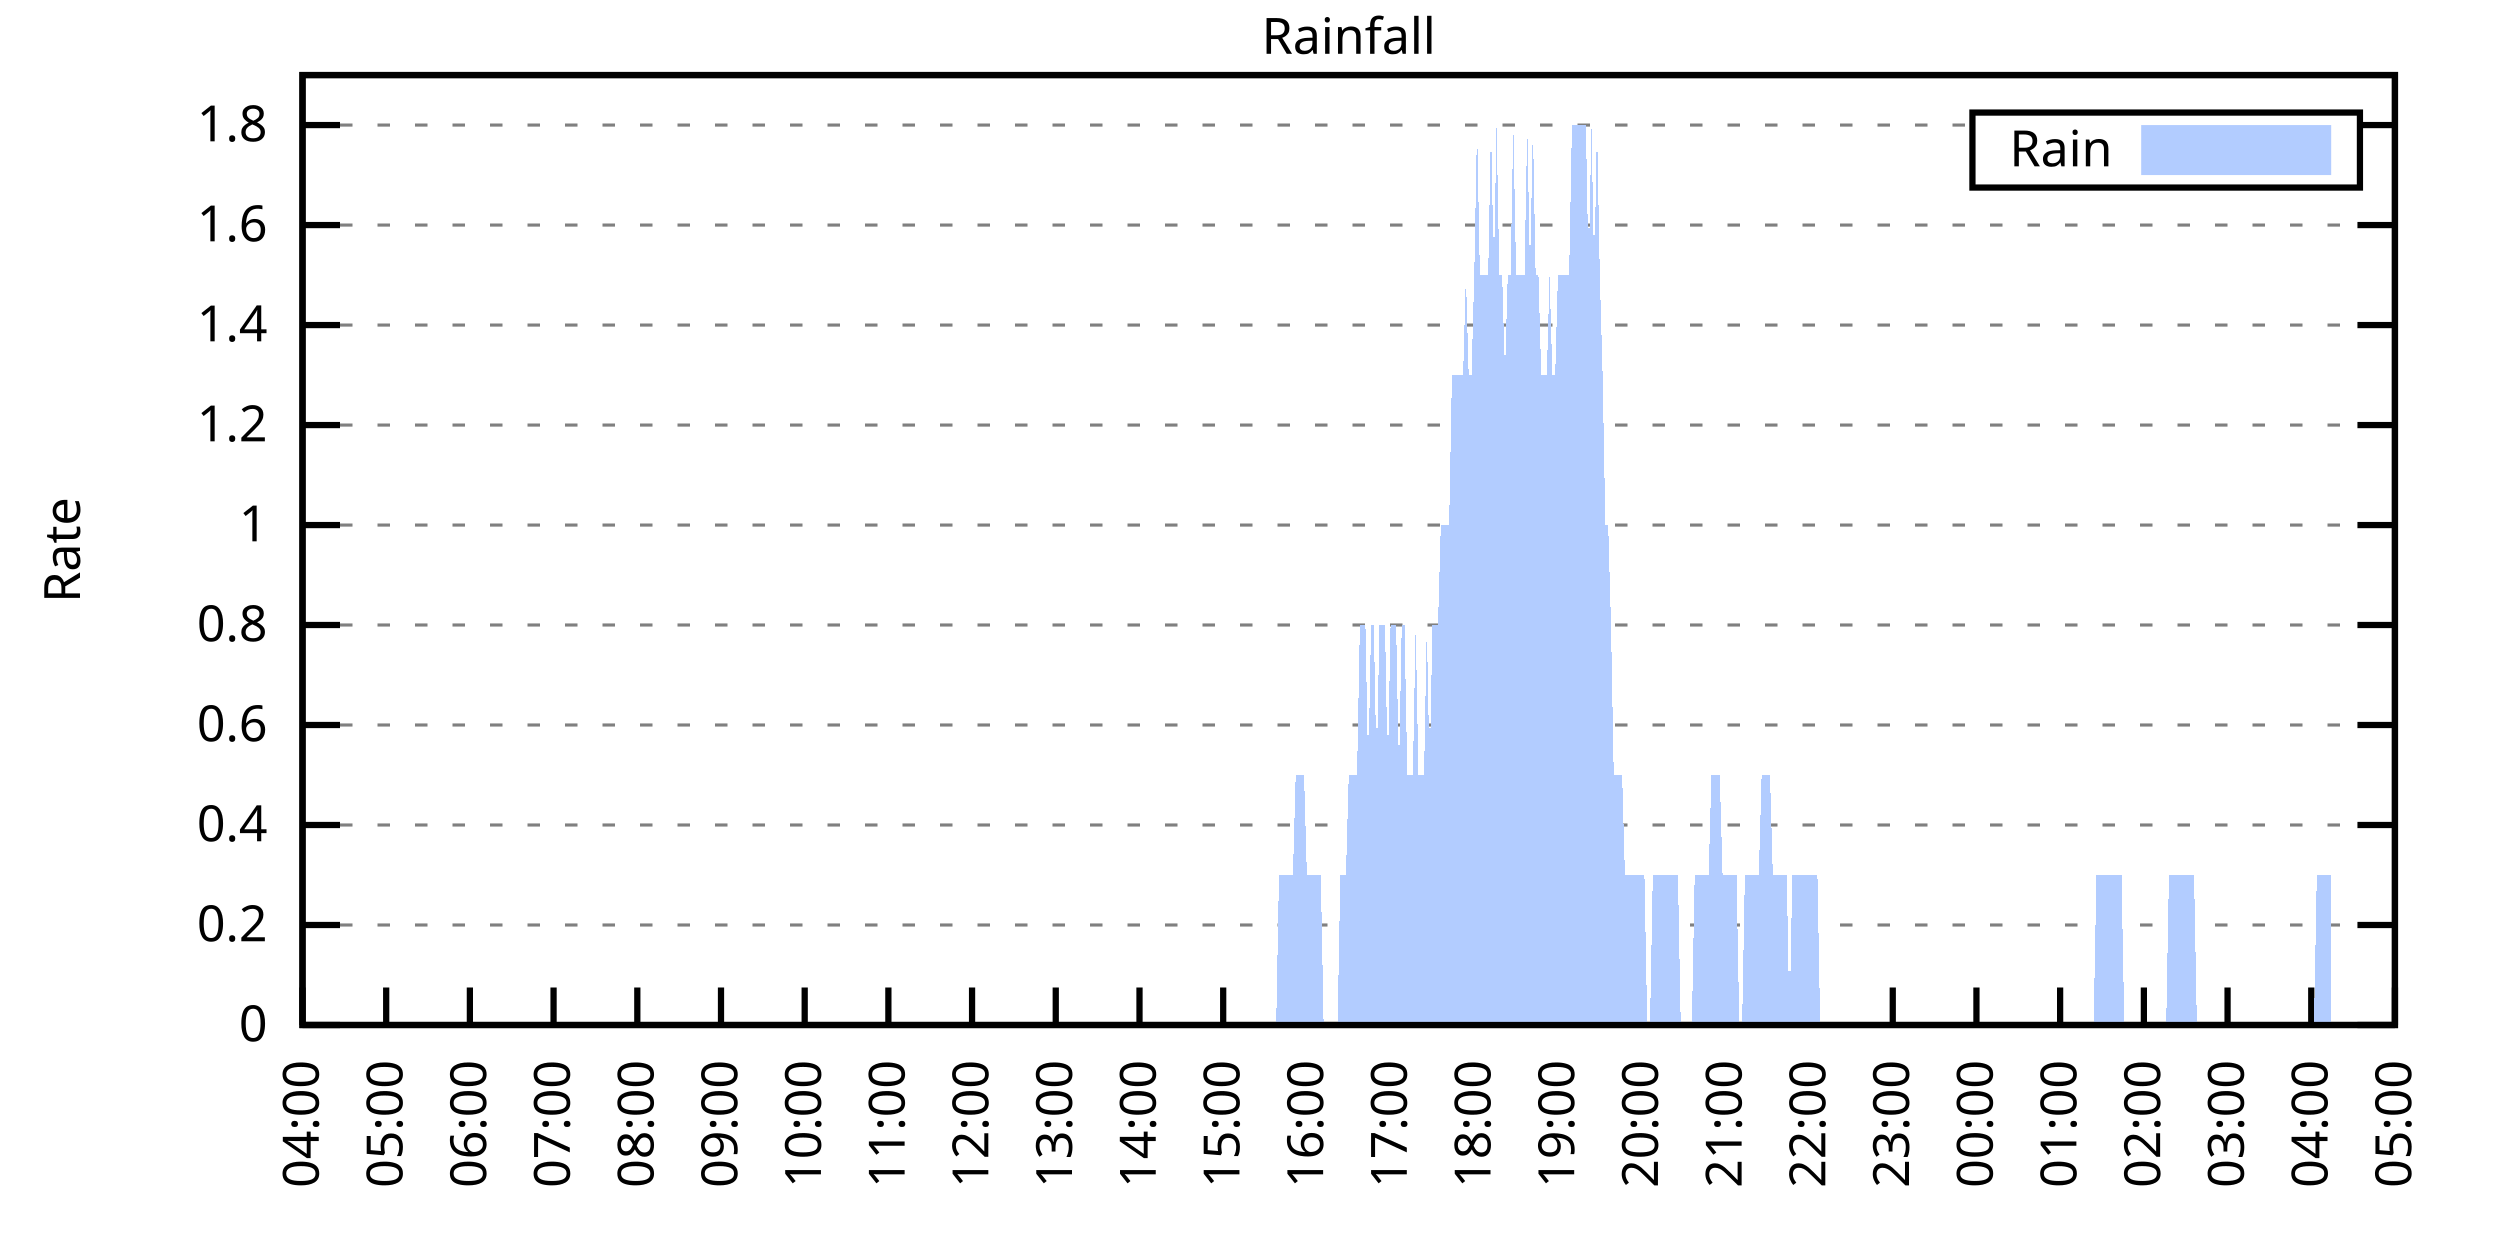
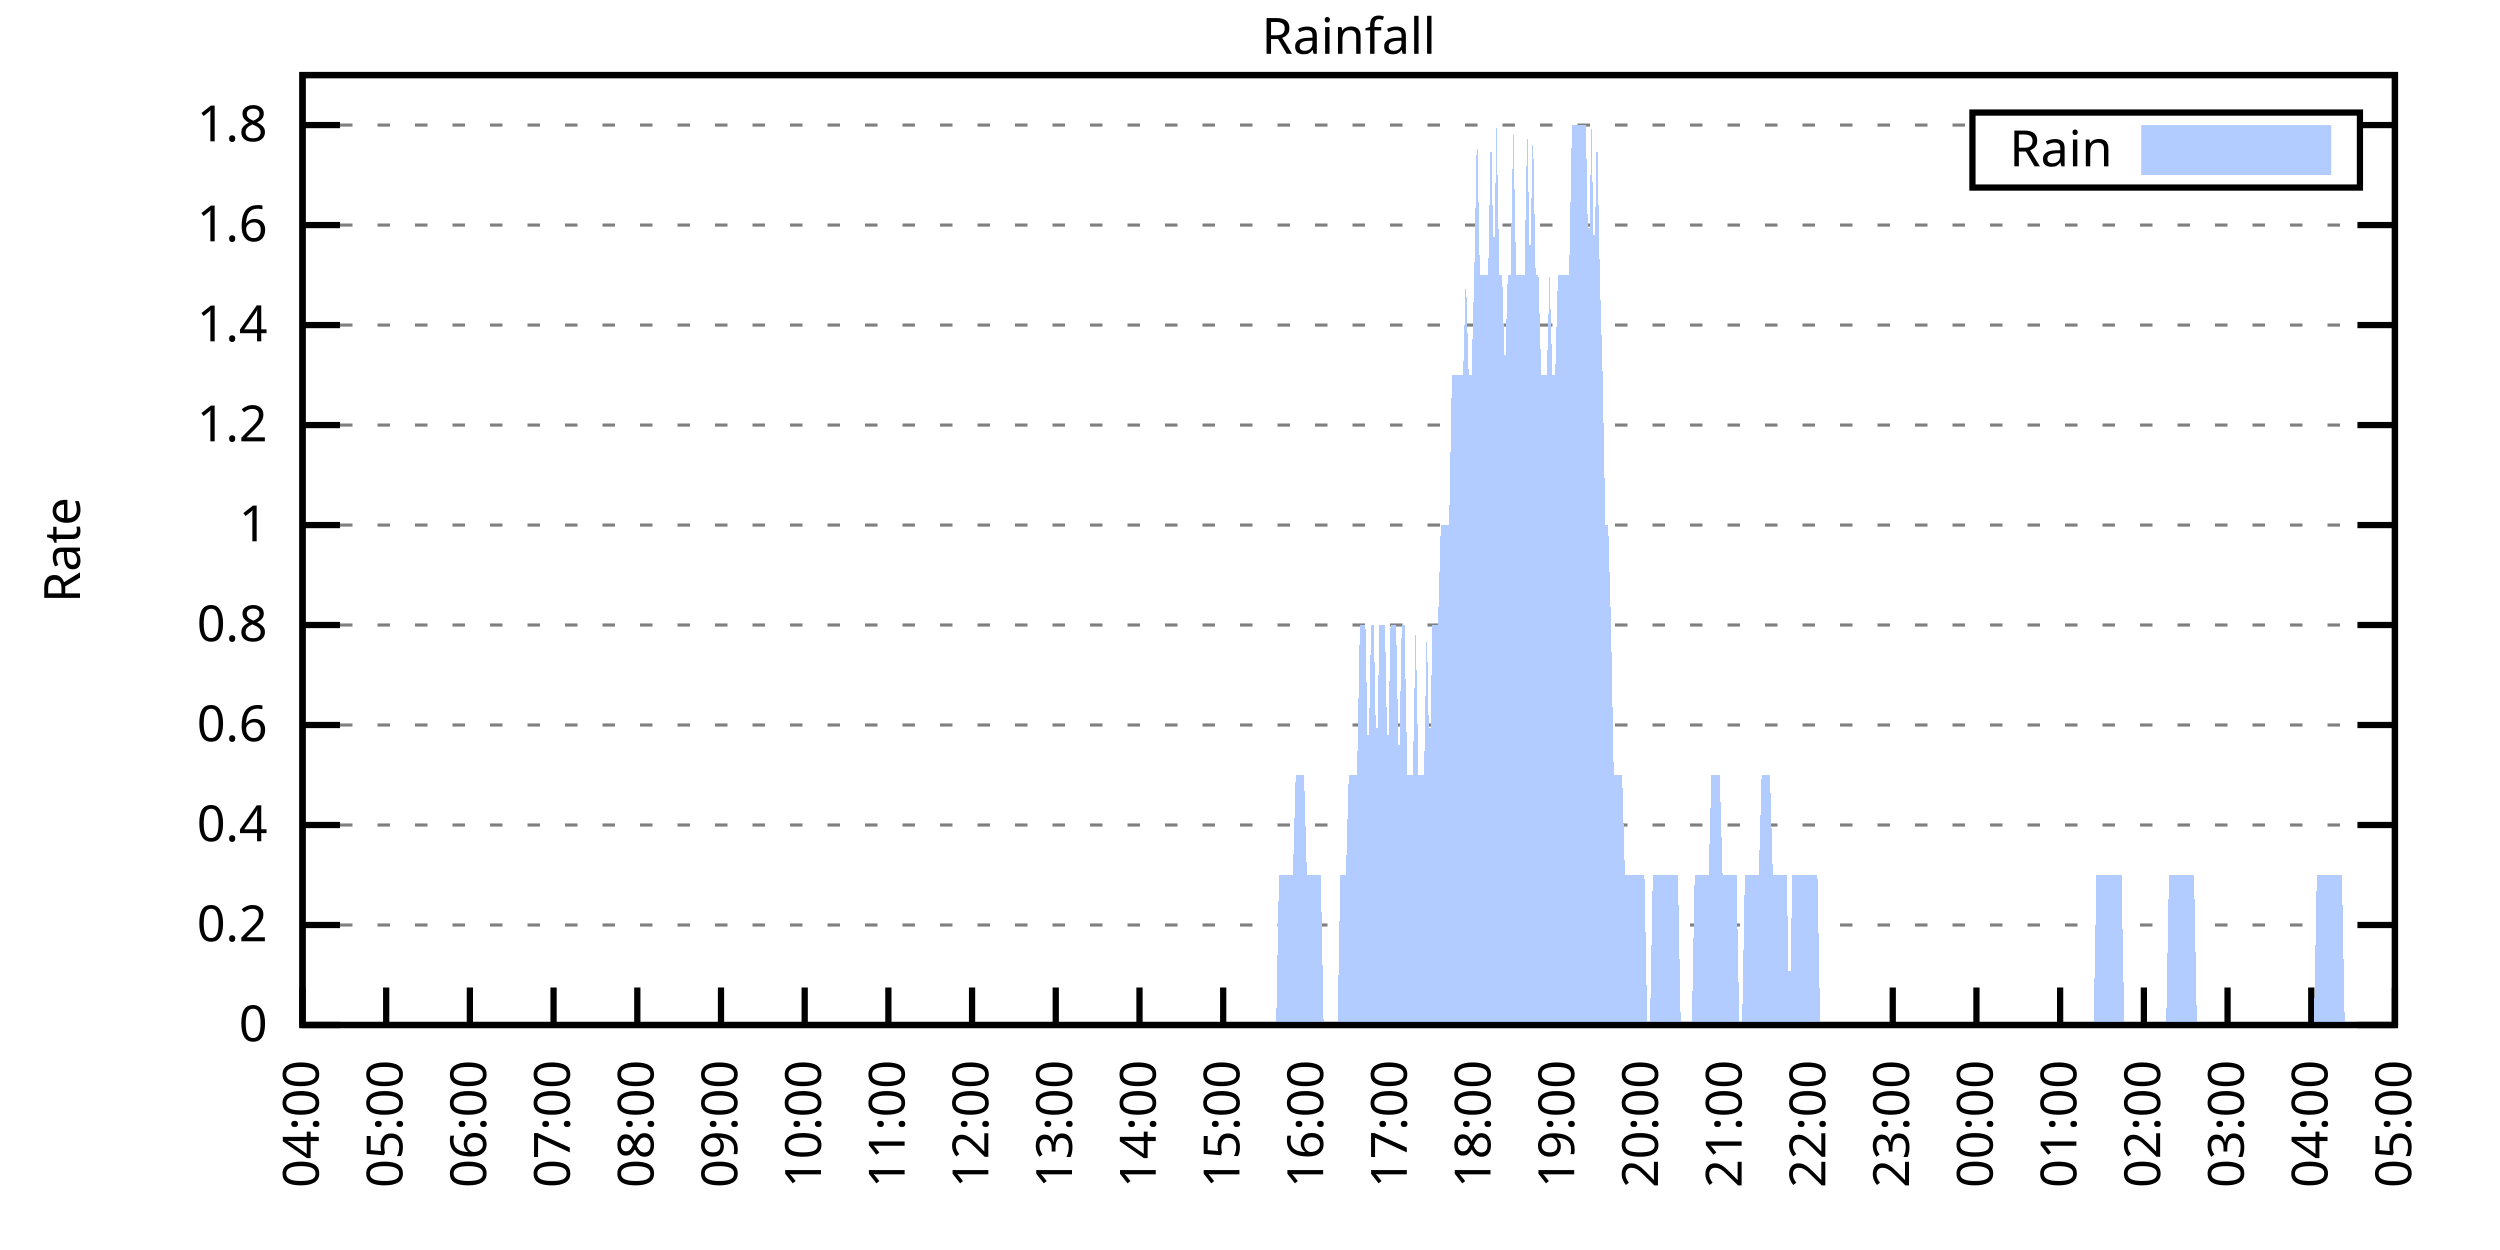
<svg xmlns="http://www.w3.org/2000/svg" xmlns:xlink="http://www.w3.org/1999/xlink" width="400" height="200" viewBox="0 0 400 200">
  <g id="gnuplot_canvas">
    <rect x="0" y="0" width="400" height="200" fill="none" />
    <defs>
      <circle id="gpDot" r="0.5" stroke-width="0.5" stroke="currentColor" />
      <path id="gpPt0" stroke-width="0.333" stroke="currentColor" d="M-1,0 h2 M0,-1 v2" />
      <path id="gpPt1" stroke-width="0.333" stroke="currentColor" d="M-1,-1 L1,1 M1,-1 L-1,1" />
      <path id="gpPt2" stroke-width="0.333" stroke="currentColor" d="M-1,0 L1,0 M0,-1 L0,1 M-1,-1 L1,1 M-1,1 L1,-1" />
      <rect id="gpPt3" stroke-width="0.333" stroke="currentColor" x="-1" y="-1" width="2" height="2" />
      <rect id="gpPt4" stroke-width="0.333" stroke="currentColor" fill="currentColor" x="-1" y="-1" width="2" height="2" />
      <circle id="gpPt5" stroke-width="0.333" stroke="currentColor" cx="0" cy="0" r="1" />
      <use xlink:href="#gpPt5" id="gpPt6" fill="currentColor" stroke="none" />
      <path id="gpPt7" stroke-width="0.333" stroke="currentColor" d="M0,-1.33 L-1.33,0.67 L1.33,0.67 z" />
      <use xlink:href="#gpPt7" id="gpPt8" fill="currentColor" stroke="none" />
      <use xlink:href="#gpPt7" id="gpPt9" stroke="currentColor" transform="rotate(180)" />
      <use xlink:href="#gpPt9" id="gpPt10" fill="currentColor" stroke="none" />
      <use xlink:href="#gpPt3" id="gpPt11" stroke="currentColor" transform="rotate(45)" />
      <use xlink:href="#gpPt11" id="gpPt12" fill="currentColor" stroke="none" />
      <path id="gpPt13" stroke-width="0.333" stroke="currentColor" d="M0,1.330 L1.265,0.411 L0.782,-1.067 L-0.782,-1.076 L-1.265,0.411 z" />
      <use xlink:href="#gpPt13" id="gpPt14" fill="currentColor" stroke="none" />
      <filter id="textbox" filterUnits="objectBoundingBox" x="0" y="0" height="1" width="1">
        <feFlood flood-color="white" flood-opacity="1" result="bgnd" />
        <feComposite in="SourceGraphic" in2="bgnd" operator="atop" />
      </filter>
      <filter id="greybox" filterUnits="objectBoundingBox" x="0" y="0" height="1" width="1">
        <feFlood flood-color="lightgrey" flood-opacity="1" result="grey" />
        <feComposite in="SourceGraphic" in2="grey" operator="atop" />
      </filter>
    </defs>
    <g fill="none" color="white" stroke="currentColor" stroke-width="1.00" stroke-linecap="butt" stroke-linejoin="miter">
</g>
    <g fill="none" color="black" stroke="currentColor" stroke-width="1.00" stroke-linecap="butt" stroke-linejoin="miter">
      <g stroke="none" shape-rendering="crispEdges">
        <polygon fill="rgb(255, 255, 255)" points="48.40,164.00 383.18,164.00 383.18,12.02 48.40,12.02 " />
      </g>
    </g>
    <g fill="none" color="black" stroke="currentColor" stroke-width="1.00" stroke-linecap="butt" stroke-linejoin="miter">
</g>
    <g fill="none" color="black" stroke="black" stroke-width="0.50" stroke-linecap="butt" stroke-linejoin="miter">
</g>
    <g fill="none" color="gray" stroke="currentColor" stroke-width="0.50" stroke-linecap="butt" stroke-linejoin="miter">
      <path stroke="gray" stroke-dasharray="2,4" class="gridline" d="M48.40,164.00 L383.19,164.00  " />
    </g>
    <g fill="none" color="gray" stroke="gray" stroke-width="1.00" stroke-linecap="butt" stroke-linejoin="miter">
</g>
    <g fill="none" color="black" stroke="currentColor" stroke-width="1.00" stroke-linecap="butt" stroke-linejoin="miter">
      <path stroke="black" d="M48.40,164.00 L54.40,164.00 M383.19,164.00 L377.19,164.00  " />
      <g transform="translate(42.80,166.60)" stroke="none" fill="black" font-family="Sans" font-size="8.00" text-anchor="end">
        <text>
          <tspan font-family="Sans"> 0</tspan>
        </text>
      </g>
    </g>
    <g fill="none" color="black" stroke="currentColor" stroke-width="1.00" stroke-linecap="butt" stroke-linejoin="miter">
</g>
    <g fill="none" color="black" stroke="black" stroke-width="0.50" stroke-linecap="butt" stroke-linejoin="miter">
</g>
    <g fill="none" color="gray" stroke="currentColor" stroke-width="0.50" stroke-linecap="butt" stroke-linejoin="miter">
      <path stroke="gray" stroke-dasharray="2,4" class="gridline" d="M48.40,148.00 L383.19,148.00  " />
    </g>
    <g fill="none" color="gray" stroke="gray" stroke-width="1.00" stroke-linecap="butt" stroke-linejoin="miter">
</g>
    <g fill="none" color="black" stroke="currentColor" stroke-width="1.00" stroke-linecap="butt" stroke-linejoin="miter">
      <path stroke="black" d="M48.40,148.00 L54.40,148.00 M383.19,148.00 L377.19,148.00  " />
      <g transform="translate(42.80,150.60)" stroke="none" fill="black" font-family="Sans" font-size="8.00" text-anchor="end">
        <text>
          <tspan font-family="Sans"> 0.2</tspan>
        </text>
      </g>
    </g>
    <g fill="none" color="black" stroke="currentColor" stroke-width="1.00" stroke-linecap="butt" stroke-linejoin="miter">
</g>
    <g fill="none" color="black" stroke="black" stroke-width="0.50" stroke-linecap="butt" stroke-linejoin="miter">
</g>
    <g fill="none" color="gray" stroke="currentColor" stroke-width="0.50" stroke-linecap="butt" stroke-linejoin="miter">
      <path stroke="gray" stroke-dasharray="2,4" class="gridline" d="M48.40,132.00 L383.19,132.00  " />
    </g>
    <g fill="none" color="gray" stroke="gray" stroke-width="1.00" stroke-linecap="butt" stroke-linejoin="miter">
</g>
    <g fill="none" color="black" stroke="currentColor" stroke-width="1.00" stroke-linecap="butt" stroke-linejoin="miter">
      <path stroke="black" d="M48.40,132.00 L54.40,132.00 M383.19,132.00 L377.19,132.00  " />
      <g transform="translate(42.80,134.60)" stroke="none" fill="black" font-family="Sans" font-size="8.00" text-anchor="end">
        <text>
          <tspan font-family="Sans"> 0.4</tspan>
        </text>
      </g>
    </g>
    <g fill="none" color="black" stroke="currentColor" stroke-width="1.00" stroke-linecap="butt" stroke-linejoin="miter">
</g>
    <g fill="none" color="black" stroke="black" stroke-width="0.50" stroke-linecap="butt" stroke-linejoin="miter">
</g>
    <g fill="none" color="gray" stroke="currentColor" stroke-width="0.50" stroke-linecap="butt" stroke-linejoin="miter">
      <path stroke="gray" stroke-dasharray="2,4" class="gridline" d="M48.40,116.00 L383.19,116.00  " />
    </g>
    <g fill="none" color="gray" stroke="gray" stroke-width="1.00" stroke-linecap="butt" stroke-linejoin="miter">
</g>
    <g fill="none" color="black" stroke="currentColor" stroke-width="1.00" stroke-linecap="butt" stroke-linejoin="miter">
      <path stroke="black" d="M48.40,116.00 L54.40,116.00 M383.19,116.00 L377.19,116.00  " />
      <g transform="translate(42.80,118.60)" stroke="none" fill="black" font-family="Sans" font-size="8.00" text-anchor="end">
        <text>
          <tspan font-family="Sans"> 0.6</tspan>
        </text>
      </g>
    </g>
    <g fill="none" color="black" stroke="currentColor" stroke-width="1.00" stroke-linecap="butt" stroke-linejoin="miter">
</g>
    <g fill="none" color="black" stroke="black" stroke-width="0.50" stroke-linecap="butt" stroke-linejoin="miter">
</g>
    <g fill="none" color="gray" stroke="currentColor" stroke-width="0.50" stroke-linecap="butt" stroke-linejoin="miter">
      <path stroke="gray" stroke-dasharray="2,4" class="gridline" d="M48.40,100.00 L383.19,100.00  " />
    </g>
    <g fill="none" color="gray" stroke="gray" stroke-width="1.00" stroke-linecap="butt" stroke-linejoin="miter">
</g>
    <g fill="none" color="black" stroke="currentColor" stroke-width="1.00" stroke-linecap="butt" stroke-linejoin="miter">
      <path stroke="black" d="M48.40,100.00 L54.40,100.00 M383.19,100.00 L377.19,100.00  " />
      <g transform="translate(42.80,102.60)" stroke="none" fill="black" font-family="Sans" font-size="8.00" text-anchor="end">
        <text>
          <tspan font-family="Sans"> 0.8</tspan>
        </text>
      </g>
    </g>
    <g fill="none" color="black" stroke="currentColor" stroke-width="1.00" stroke-linecap="butt" stroke-linejoin="miter">
</g>
    <g fill="none" color="black" stroke="black" stroke-width="0.50" stroke-linecap="butt" stroke-linejoin="miter">
</g>
    <g fill="none" color="gray" stroke="currentColor" stroke-width="0.50" stroke-linecap="butt" stroke-linejoin="miter">
      <path stroke="gray" stroke-dasharray="2,4" class="gridline" d="M48.40,84.01 L383.19,84.01  " />
    </g>
    <g fill="none" color="gray" stroke="gray" stroke-width="1.00" stroke-linecap="butt" stroke-linejoin="miter">
</g>
    <g fill="none" color="black" stroke="currentColor" stroke-width="1.00" stroke-linecap="butt" stroke-linejoin="miter">
      <path stroke="black" d="M48.40,84.01 L54.40,84.01 M383.19,84.01 L377.19,84.01  " />
      <g transform="translate(42.80,86.61)" stroke="none" fill="black" font-family="Sans" font-size="8.00" text-anchor="end">
        <text>
          <tspan font-family="Sans"> 1</tspan>
        </text>
      </g>
    </g>
    <g fill="none" color="black" stroke="currentColor" stroke-width="1.00" stroke-linecap="butt" stroke-linejoin="miter">
</g>
    <g fill="none" color="black" stroke="black" stroke-width="0.50" stroke-linecap="butt" stroke-linejoin="miter">
</g>
    <g fill="none" color="gray" stroke="currentColor" stroke-width="0.50" stroke-linecap="butt" stroke-linejoin="miter">
      <path stroke="gray" stroke-dasharray="2,4" class="gridline" d="M48.40,68.01 L383.19,68.01  " />
    </g>
    <g fill="none" color="gray" stroke="gray" stroke-width="1.00" stroke-linecap="butt" stroke-linejoin="miter">
</g>
    <g fill="none" color="black" stroke="currentColor" stroke-width="1.00" stroke-linecap="butt" stroke-linejoin="miter">
      <path stroke="black" d="M48.40,68.01 L54.40,68.01 M383.19,68.01 L377.19,68.01  " />
      <g transform="translate(42.80,70.61)" stroke="none" fill="black" font-family="Sans" font-size="8.00" text-anchor="end">
        <text>
          <tspan font-family="Sans"> 1.2</tspan>
        </text>
      </g>
    </g>
    <g fill="none" color="black" stroke="currentColor" stroke-width="1.00" stroke-linecap="butt" stroke-linejoin="miter">
</g>
    <g fill="none" color="black" stroke="black" stroke-width="0.50" stroke-linecap="butt" stroke-linejoin="miter">
</g>
    <g fill="none" color="gray" stroke="currentColor" stroke-width="0.50" stroke-linecap="butt" stroke-linejoin="miter">
      <path stroke="gray" stroke-dasharray="2,4" class="gridline" d="M48.40,52.01 L383.19,52.01  " />
    </g>
    <g fill="none" color="gray" stroke="gray" stroke-width="1.00" stroke-linecap="butt" stroke-linejoin="miter">
</g>
    <g fill="none" color="black" stroke="currentColor" stroke-width="1.00" stroke-linecap="butt" stroke-linejoin="miter">
      <path stroke="black" d="M48.40,52.01 L54.40,52.01 M383.19,52.01 L377.19,52.01  " />
      <g transform="translate(42.80,54.61)" stroke="none" fill="black" font-family="Sans" font-size="8.00" text-anchor="end">
        <text>
          <tspan font-family="Sans"> 1.4</tspan>
        </text>
      </g>
    </g>
    <g fill="none" color="black" stroke="currentColor" stroke-width="1.00" stroke-linecap="butt" stroke-linejoin="miter">
</g>
    <g fill="none" color="black" stroke="black" stroke-width="0.50" stroke-linecap="butt" stroke-linejoin="miter">
</g>
    <g fill="none" color="gray" stroke="currentColor" stroke-width="0.50" stroke-linecap="butt" stroke-linejoin="miter">
      <path stroke="gray" stroke-dasharray="2,4" class="gridline" d="M48.40,36.01 L383.19,36.01  " />
    </g>
    <g fill="none" color="gray" stroke="gray" stroke-width="1.00" stroke-linecap="butt" stroke-linejoin="miter">
</g>
    <g fill="none" color="black" stroke="currentColor" stroke-width="1.00" stroke-linecap="butt" stroke-linejoin="miter">
      <path stroke="black" d="M48.40,36.01 L54.40,36.01 M383.19,36.01 L377.19,36.01  " />
      <g transform="translate(42.80,38.61)" stroke="none" fill="black" font-family="Sans" font-size="8.00" text-anchor="end">
        <text>
          <tspan font-family="Sans"> 1.6</tspan>
        </text>
      </g>
    </g>
    <g fill="none" color="black" stroke="currentColor" stroke-width="1.00" stroke-linecap="butt" stroke-linejoin="miter">
</g>
    <g fill="none" color="black" stroke="black" stroke-width="0.50" stroke-linecap="butt" stroke-linejoin="miter">
</g>
    <g fill="none" color="gray" stroke="currentColor" stroke-width="0.50" stroke-linecap="butt" stroke-linejoin="miter">
      <path stroke="gray" stroke-dasharray="2,4" class="gridline" d="M48.40,20.01 L315.59,20.01 M377.59,20.01 L383.19,20.01  " />
    </g>
    <g fill="none" color="gray" stroke="gray" stroke-width="1.00" stroke-linecap="butt" stroke-linejoin="miter">
</g>
    <g fill="none" color="black" stroke="currentColor" stroke-width="1.00" stroke-linecap="butt" stroke-linejoin="miter">
      <path stroke="black" d="M48.40,20.01 L54.40,20.01 M383.19,20.01 L377.19,20.01  " />
      <g transform="translate(42.80,22.61)" stroke="none" fill="black" font-family="Sans" font-size="8.00" text-anchor="end">
        <text>
          <tspan font-family="Sans"> 1.8</tspan>
        </text>
      </g>
    </g>
    <g fill="none" color="black" stroke="currentColor" stroke-width="1.00" stroke-linecap="butt" stroke-linejoin="miter">
      <path stroke="black" d="M48.40,164.00 L48.40,158.00  " />
      <g transform="translate(51.00,169.60) rotate(270.00)" stroke="none" fill="black" font-family="Sans" font-size="8.00" text-anchor="end">
        <text>
          <tspan font-family="Sans">04:00</tspan>
        </text>
      </g>
    </g>
    <g fill="none" color="black" stroke="currentColor" stroke-width="1.00" stroke-linecap="butt" stroke-linejoin="miter">
      <path stroke="black" d="M61.79,164.00 L61.79,158.00  " />
      <g transform="translate(64.39,169.60) rotate(270.00)" stroke="none" fill="black" font-family="Sans" font-size="8.00" text-anchor="end">
        <text>
          <tspan font-family="Sans">05:00</tspan>
        </text>
      </g>
    </g>
    <g fill="none" color="black" stroke="currentColor" stroke-width="1.00" stroke-linecap="butt" stroke-linejoin="miter">
      <path stroke="black" d="M75.18,164.00 L75.18,158.00  " />
      <g transform="translate(77.78,169.60) rotate(270.00)" stroke="none" fill="black" font-family="Sans" font-size="8.00" text-anchor="end">
        <text>
          <tspan font-family="Sans">06:00</tspan>
        </text>
      </g>
    </g>
    <g fill="none" color="black" stroke="currentColor" stroke-width="1.00" stroke-linecap="butt" stroke-linejoin="miter">
      <path stroke="black" d="M88.57,164.00 L88.57,158.00  " />
      <g transform="translate(91.17,169.60) rotate(270.00)" stroke="none" fill="black" font-family="Sans" font-size="8.00" text-anchor="end">
        <text>
          <tspan font-family="Sans">07:00</tspan>
        </text>
      </g>
    </g>
    <g fill="none" color="black" stroke="currentColor" stroke-width="1.00" stroke-linecap="butt" stroke-linejoin="miter">
      <path stroke="black" d="M101.97,164.00 L101.97,158.00  " />
      <g transform="translate(104.57,169.60) rotate(270.00)" stroke="none" fill="black" font-family="Sans" font-size="8.00" text-anchor="end">
        <text>
          <tspan font-family="Sans">08:00</tspan>
        </text>
      </g>
    </g>
    <g fill="none" color="black" stroke="currentColor" stroke-width="1.00" stroke-linecap="butt" stroke-linejoin="miter">
      <path stroke="black" d="M115.36,164.00 L115.36,158.00  " />
      <g transform="translate(117.96,169.60) rotate(270.00)" stroke="none" fill="black" font-family="Sans" font-size="8.00" text-anchor="end">
        <text>
          <tspan font-family="Sans">09:00</tspan>
        </text>
      </g>
    </g>
    <g fill="none" color="black" stroke="currentColor" stroke-width="1.00" stroke-linecap="butt" stroke-linejoin="miter">
      <path stroke="black" d="M128.75,164.00 L128.75,158.00  " />
      <g transform="translate(131.35,169.60) rotate(270.00)" stroke="none" fill="black" font-family="Sans" font-size="8.00" text-anchor="end">
        <text>
          <tspan font-family="Sans">10:00</tspan>
        </text>
      </g>
    </g>
    <g fill="none" color="black" stroke="currentColor" stroke-width="1.00" stroke-linecap="butt" stroke-linejoin="miter">
      <path stroke="black" d="M142.14,164.00 L142.14,158.00  " />
      <g transform="translate(144.74,169.60) rotate(270.00)" stroke="none" fill="black" font-family="Sans" font-size="8.00" text-anchor="end">
        <text>
          <tspan font-family="Sans">11:00</tspan>
        </text>
      </g>
    </g>
    <g fill="none" color="black" stroke="currentColor" stroke-width="1.00" stroke-linecap="butt" stroke-linejoin="miter">
      <path stroke="black" d="M155.53,164.00 L155.53,158.00  " />
      <g transform="translate(158.13,169.60) rotate(270.00)" stroke="none" fill="black" font-family="Sans" font-size="8.00" text-anchor="end">
        <text>
          <tspan font-family="Sans">12:00</tspan>
        </text>
      </g>
    </g>
    <g fill="none" color="black" stroke="currentColor" stroke-width="1.00" stroke-linecap="butt" stroke-linejoin="miter">
      <path stroke="black" d="M168.92,164.00 L168.92,158.00  " />
      <g transform="translate(171.52,169.60) rotate(270.00)" stroke="none" fill="black" font-family="Sans" font-size="8.00" text-anchor="end">
        <text>
          <tspan font-family="Sans">13:00</tspan>
        </text>
      </g>
    </g>
    <g fill="none" color="black" stroke="currentColor" stroke-width="1.00" stroke-linecap="butt" stroke-linejoin="miter">
      <path stroke="black" d="M182.32,164.00 L182.32,158.00  " />
      <g transform="translate(184.92,169.60) rotate(270.00)" stroke="none" fill="black" font-family="Sans" font-size="8.00" text-anchor="end">
        <text>
          <tspan font-family="Sans">14:00</tspan>
        </text>
      </g>
    </g>
    <g fill="none" color="black" stroke="currentColor" stroke-width="1.00" stroke-linecap="butt" stroke-linejoin="miter">
      <path stroke="black" d="M195.71,164.00 L195.71,158.00  " />
      <g transform="translate(198.31,169.60) rotate(270.00)" stroke="none" fill="black" font-family="Sans" font-size="8.00" text-anchor="end">
        <text>
          <tspan font-family="Sans">15:00</tspan>
        </text>
      </g>
    </g>
    <g fill="none" color="black" stroke="currentColor" stroke-width="1.00" stroke-linecap="butt" stroke-linejoin="miter">
      <path stroke="black" d="M209.10,164.00 L209.10,158.00  " />
      <g transform="translate(211.70,169.60) rotate(270.00)" stroke="none" fill="black" font-family="Sans" font-size="8.00" text-anchor="end">
        <text>
          <tspan font-family="Sans">16:00</tspan>
        </text>
      </g>
    </g>
    <g fill="none" color="black" stroke="currentColor" stroke-width="1.00" stroke-linecap="butt" stroke-linejoin="miter">
      <path stroke="black" d="M222.49,164.00 L222.49,158.00  " />
      <g transform="translate(225.09,169.60) rotate(270.00)" stroke="none" fill="black" font-family="Sans" font-size="8.00" text-anchor="end">
        <text>
          <tspan font-family="Sans">17:00</tspan>
        </text>
      </g>
    </g>
    <g fill="none" color="black" stroke="currentColor" stroke-width="1.00" stroke-linecap="butt" stroke-linejoin="miter">
      <path stroke="black" d="M235.88,164.00 L235.88,158.00  " />
      <g transform="translate(238.48,169.60) rotate(270.00)" stroke="none" fill="black" font-family="Sans" font-size="8.00" text-anchor="end">
        <text>
          <tspan font-family="Sans">18:00</tspan>
        </text>
      </g>
    </g>
    <g fill="none" color="black" stroke="currentColor" stroke-width="1.00" stroke-linecap="butt" stroke-linejoin="miter">
      <path stroke="black" d="M249.27,164.00 L249.27,158.00  " />
      <g transform="translate(251.87,169.60) rotate(270.00)" stroke="none" fill="black" font-family="Sans" font-size="8.00" text-anchor="end">
        <text>
          <tspan font-family="Sans">19:00</tspan>
        </text>
      </g>
    </g>
    <g fill="none" color="black" stroke="currentColor" stroke-width="1.00" stroke-linecap="butt" stroke-linejoin="miter">
      <path stroke="black" d="M262.67,164.00 L262.67,158.00  " />
      <g transform="translate(265.27,169.60) rotate(270.00)" stroke="none" fill="black" font-family="Sans" font-size="8.00" text-anchor="end">
        <text>
          <tspan font-family="Sans">20:00</tspan>
        </text>
      </g>
    </g>
    <g fill="none" color="black" stroke="currentColor" stroke-width="1.00" stroke-linecap="butt" stroke-linejoin="miter">
      <path stroke="black" d="M276.06,164.00 L276.06,158.00  " />
      <g transform="translate(278.66,169.60) rotate(270.00)" stroke="none" fill="black" font-family="Sans" font-size="8.00" text-anchor="end">
        <text>
          <tspan font-family="Sans">21:00</tspan>
        </text>
      </g>
    </g>
    <g fill="none" color="black" stroke="currentColor" stroke-width="1.00" stroke-linecap="butt" stroke-linejoin="miter">
      <path stroke="black" d="M289.45,164.00 L289.45,158.00  " />
      <g transform="translate(292.05,169.60) rotate(270.00)" stroke="none" fill="black" font-family="Sans" font-size="8.00" text-anchor="end">
        <text>
          <tspan font-family="Sans">22:00</tspan>
        </text>
      </g>
    </g>
    <g fill="none" color="black" stroke="currentColor" stroke-width="1.00" stroke-linecap="butt" stroke-linejoin="miter">
      <path stroke="black" d="M302.84,164.00 L302.84,158.00  " />
      <g transform="translate(305.44,169.60) rotate(270.00)" stroke="none" fill="black" font-family="Sans" font-size="8.00" text-anchor="end">
        <text>
          <tspan font-family="Sans">23:00</tspan>
        </text>
      </g>
    </g>
    <g fill="none" color="black" stroke="currentColor" stroke-width="1.00" stroke-linecap="butt" stroke-linejoin="miter">
      <path stroke="black" d="M316.23,164.00 L316.23,158.00  " />
      <g transform="translate(318.83,169.60) rotate(270.00)" stroke="none" fill="black" font-family="Sans" font-size="8.00" text-anchor="end">
        <text>
          <tspan font-family="Sans">00:00</tspan>
        </text>
      </g>
    </g>
    <g fill="none" color="black" stroke="currentColor" stroke-width="1.00" stroke-linecap="butt" stroke-linejoin="miter">
      <path stroke="black" d="M329.62,164.00 L329.62,158.00  " />
      <g transform="translate(332.22,169.60) rotate(270.00)" stroke="none" fill="black" font-family="Sans" font-size="8.00" text-anchor="end">
        <text>
          <tspan font-family="Sans">01:00</tspan>
        </text>
      </g>
    </g>
    <g fill="none" color="black" stroke="currentColor" stroke-width="1.00" stroke-linecap="butt" stroke-linejoin="miter">
      <path stroke="black" d="M343.02,164.00 L343.02,158.00  " />
      <g transform="translate(345.62,169.60) rotate(270.00)" stroke="none" fill="black" font-family="Sans" font-size="8.00" text-anchor="end">
        <text>
          <tspan font-family="Sans">02:00</tspan>
        </text>
      </g>
    </g>
    <g fill="none" color="black" stroke="currentColor" stroke-width="1.00" stroke-linecap="butt" stroke-linejoin="miter">
      <path stroke="black" d="M356.41,164.00 L356.41,158.00  " />
      <g transform="translate(359.01,169.60) rotate(270.00)" stroke="none" fill="black" font-family="Sans" font-size="8.00" text-anchor="end">
        <text>
          <tspan font-family="Sans">03:00</tspan>
        </text>
      </g>
    </g>
    <g fill="none" color="black" stroke="currentColor" stroke-width="1.00" stroke-linecap="butt" stroke-linejoin="miter">
      <path stroke="black" d="M369.80,164.00 L369.80,158.00  " />
      <g transform="translate(372.40,169.60) rotate(270.00)" stroke="none" fill="black" font-family="Sans" font-size="8.00" text-anchor="end">
        <text>
          <tspan font-family="Sans">04:00</tspan>
        </text>
      </g>
    </g>
    <g fill="none" color="black" stroke="currentColor" stroke-width="1.00" stroke-linecap="butt" stroke-linejoin="miter">
      <path stroke="black" d="M383.19,164.00 L383.19,158.00  " />
      <g transform="translate(385.79,169.60) rotate(270.00)" stroke="none" fill="black" font-family="Sans" font-size="8.00" text-anchor="end">
        <text>
          <tspan font-family="Sans">05:00</tspan>
        </text>
      </g>
    </g>
    <g fill="none" color="black" stroke="currentColor" stroke-width="1.00" stroke-linecap="butt" stroke-linejoin="miter">
</g>
    <g fill="none" color="black" stroke="currentColor" stroke-width="1.00" stroke-linecap="butt" stroke-linejoin="miter">
      <path stroke="black" d="M48.40,12.01 L48.40,164.00 L383.19,164.00 L383.19,12.01 L48.40,12.01 Z  " />
    </g>
    <g fill="none" color="black" stroke="currentColor" stroke-width="1.00" stroke-linecap="butt" stroke-linejoin="miter">
</g>
    <g fill="none" color="black" stroke="currentColor" stroke-width="1.00" stroke-linecap="butt" stroke-linejoin="miter">
      <path stroke="black" d="M315.59,30.01 L315.59,18.01 L377.59,18.01 L377.59,30.01 L315.59,30.01 Z  " />
    </g>
    <g id="Rainfall_plot_1">
      <g fill="none" color="white" stroke="black" stroke-width="2.00" stroke-linecap="butt" stroke-linejoin="miter">
</g>
      <g fill="none" color="black" stroke="currentColor" stroke-width="2.00" stroke-linecap="butt" stroke-linejoin="miter">
        <g transform="translate(337.99,26.61)" stroke="none" fill="black" font-family="Sans" font-size="8.00" text-anchor="end">
          <text>
            <tspan font-family="Sans">Rain</tspan>
          </text>
        </g>
      </g>
      <g fill="none" color="black" stroke="currentColor" stroke-width="2.00" stroke-linecap="butt" stroke-linejoin="miter">
        <g stroke="none" shape-rendering="crispEdges">
          <polygon fill="rgb(178, 204, 255)" points="343.59,27.01 371.99,27.01 371.99,21.01 343.59,21.01 " />
        </g>
        <path stroke="rgb(178, 204, 255)" d="M343.59,27.01 L371.99,27.01 L371.99,21.01 L343.59,21.01 L343.59,27.01 Z  " />
      </g>
      <g fill="none" color="black" stroke="currentColor" stroke-width="2.00" stroke-linecap="butt" stroke-linejoin="miter">
        <g stroke="none" shape-rendering="crispEdges">
-           <polygon fill="rgb(178, 204, 255)" points="51.97,164.00 52.42,164.00 52.86,164.00 53.31,164.00 53.76,164.00 54.20,164.00 54.65,164.00 55.10,164.00 55.54,164.00 55.99,164.00 56.43,164.00 56.88,164.00 57.33,164.00 57.77,164.00 58.22,164.00 58.67,164.00 59.11,164.00 59.56,164.00 60.01,164.00 60.45,164.00 60.90,164.00 61.35,164.00 61.79,164.00 62.24,164.00 62.68,164.00 63.13,164.00 63.58,164.00 64.02,164.00 64.47,164.00 64.92,164.00 65.36,164.00 65.81,164.00 66.26,164.00 66.70,164.00 67.15,164.00 67.59,164.00 68.04,164.00 68.49,164.00 68.93,164.00 69.38,164.00 69.83,164.00 70.27,164.00 70.72,164.00 71.17,164.00 71.61,164.00 72.06,164.00 72.50,164.00 72.95,164.00 73.40,164.00 73.84,164.00 74.29,164.00 74.74,164.00 75.18,164.00 75.63,164.00 76.08,164.00 76.52,164.00 76.97,164.00 77.42,164.00 77.86,164.00 78.31,164.00 78.75,164.00 79.20,164.00 79.65,164.00 80.09,164.00 80.54,164.00 80.99,164.00 81.43,164.00 81.88,164.00 82.33,164.00 82.77,164.00 83.22,164.00 83.66,164.00 84.11,164.00 84.56,164.00 85.00,164.00 85.45,164.00 85.90,164.00 86.34,164.00 86.79,164.00 87.24,164.00 87.68,164.00 88.13,164.00 88.57,164.00 89.02,164.00 89.47,164.00 89.91,164.00 90.36,164.00 90.81,164.00 91.25,164.00 91.70,164.00 92.15,164.00 92.59,164.00 93.04,164.00 93.49,164.00 93.93,164.00 94.38,164.00 94.82,164.00 95.27,164.00 95.72,164.00 96.16,164.00 96.61,164.00 97.06,164.00 97.50,164.00 97.95,164.00 98.40,164.00 98.84,164.00 99.29,164.00 99.73,164.00 100.18,164.00 100.63,164.00 101.07,164.00 101.52,164.00 101.97,164.00 102.41,164.00 102.86,164.00 103.31,164.00 103.75,164.00 104.20,164.00 104.64,164.00 105.09,164.00 105.54,164.00 105.98,164.00 106.43,164.00 106.88,164.00 107.32,164.00 107.77,164.00 108.22,164.00 108.66,164.00 109.11,164.00 109.55,164.00 110.00,164.00 110.45,164.00 110.89,164.00 111.34,164.00 111.79,164.00 112.23,164.00 112.68,164.00 113.13,164.00 113.57,164.00 114.02,164.00 114.47,164.00 114.91,164.00 115.36,164.00 115.80,164.00 116.25,164.00 116.70,164.00 117.14,164.00 117.59,164.00 118.04,164.00 118.48,164.00 118.93,164.00 119.38,164.00 119.82,164.00 120.27,164.00 120.71,164.00 121.16,164.00 121.61,164.00 122.05,164.00 122.50,164.00 122.95,164.00 123.39,164.00 123.84,164.00 124.29,164.00 124.73,164.00 125.18,164.00 125.62,164.00 126.07,164.00 126.52,164.00 126.96,164.00 127.41,164.00 127.86,164.00 128.30,164.00 128.75,164.00 129.20,164.00 129.64,164.00 130.09,164.00 130.54,164.00 130.98,164.00 131.43,164.00 131.87,164.00 132.32,164.00 132.77,164.00 133.21,164.00 133.66,164.00 134.11,164.00 134.55,164.00 135.00,164.00 135.45,164.00 135.89,164.00 136.34,164.00 136.78,164.00 137.23,164.00 137.68,164.00 138.12,164.00 138.57,164.00 139.02,164.00 139.46,164.00 139.91,164.00 140.36,164.00 140.80,164.00 141.25,164.00 141.69,164.00 142.14,164.00 142.59,164.00 143.03,164.00 143.48,164.00 143.93,164.00 144.37,164.00 144.82,164.00 145.27,164.00 145.71,164.00 146.16,164.00 146.61,164.00 147.05,164.00 147.50,164.00 147.94,164.00 148.39,164.00 148.84,164.00 149.28,164.00 149.73,164.00 150.18,164.00 150.62,164.00 151.07,164.00 151.52,164.00 151.96,164.00 152.41,164.00 152.85,164.00 153.30,164.00 153.75,164.00 154.19,164.00 154.64,164.00 155.09,164.00 155.53,164.00 155.98,164.00 156.43,164.00 156.87,164.00 157.32,164.00 157.76,164.00 158.21,164.00 158.66,164.00 159.10,164.00 159.55,164.00 160.00,164.00 160.44,164.00 160.89,164.00 161.34,164.00 161.78,164.00 162.23,164.00 162.67,164.00 163.12,164.00 163.57,164.00 164.01,164.00 164.46,164.00 164.91,164.00 165.35,164.00 165.80,164.00 166.25,164.00 166.69,164.00 167.14,164.00 167.59,164.00 168.03,164.00 168.48,164.00 168.92,164.00 169.37,164.00 169.82,164.00 170.26,164.00 170.71,164.00 171.16,164.00 171.60,164.00 172.05,164.00 172.50,164.00 172.94,164.00 173.39,164.00 173.83,164.00 174.28,164.00 174.73,164.00 175.17,164.00 175.62,164.00 176.07,164.00 176.51,164.00 176.96,164.00 177.41,164.00 177.85,164.00 178.30,164.00 178.74,164.00 179.19,164.00 179.64,164.00 180.08,164.00 180.53,164.00 180.98,164.00 181.42,164.00 181.87,164.00 182.32,164.00 182.76,164.00 183.21,164.00 183.66,164.00 184.10,164.00 184.55,164.00 184.99,164.00 185.44,164.00 185.89,164.00 186.33,164.00 186.78,164.00 187.23,164.00 187.67,164.00 188.12,164.00 188.57,164.00 189.01,164.00 189.46,164.00 189.90,164.00 190.35,164.00 190.80,164.00 191.24,164.00 191.69,164.00 192.14,164.00 192.58,164.00 193.03,164.00 193.48,164.00 193.92,164.00 194.37,164.00 194.81,164.00 195.26,164.00 195.71,164.00 196.15,164.00 196.60,164.00 197.05,164.00 197.49,164.00 197.94,164.00 198.39,164.00 198.83,164.00 199.28,164.00 199.73,164.00 200.17,164.00 200.62,164.00 201.06,164.00 201.51,164.00 201.96,164.00 202.40,164.00 202.85,164.00 203.30,164.00 203.74,164.00 204.19,164.00 204.64,140.00 205.08,140.00 205.53,140.00 205.97,140.00 206.42,140.00 206.87,140.00 207.31,124.00 207.76,124.00 208.21,124.00 208.65,124.00 209.10,140.00 209.55,140.00 209.99,140.00 210.44,140.00 210.88,140.00 211.33,140.00 211.78,164.00 212.22,164.00 212.67,164.00 213.12,164.00 213.56,164.00 214.01,164.00 214.46,140.00 214.90,140.00 215.35,140.00 215.80,124.00 216.24,124.00 216.69,124.00 217.13,124.00 217.58,100.00 218.03,100.00 218.47,100.00 218.92,124.00 219.37,100.00 219.81,100.00 220.26,124.00 220.71,100.00 221.15,100.00 221.60,100.00 222.04,124.00 222.49,100.00 222.94,100.00 223.38,100.00 223.83,124.00 224.28,100.00 224.72,100.00 225.17,124.00 225.62,124.00 226.06,124.00 226.51,100.00 226.95,124.00 227.40,124.00 227.85,124.00 228.29,100.00 228.74,124.00 229.19,100.00 229.63,100.00 230.08,100.00 230.53,84.01 230.97,84.01 231.42,84.01 231.86,84.01 232.31,60.01 232.76,60.01 233.20,60.01 233.65,60.01 234.10,60.01 234.54,44.01 234.99,60.01 235.44,60.01 235.88,44.01 236.33,20.01 236.78,44.01 237.22,44.01 237.67,44.01 238.11,44.01 238.56,20.01 239.01,44.01 239.45,20.01 239.90,44.01 240.35,44.01 240.79,60.01 241.24,44.01 241.69,44.01 242.13,20.01 242.58,44.01 243.02,44.01 243.47,44.01 243.92,44.01 244.36,20.01 244.81,44.01 245.26,20.01 245.70,44.01 246.15,44.01 246.60,60.01 247.04,60.01 247.49,60.01 247.93,44.01 248.38,60.01 248.83,60.01 249.27,44.01 249.72,44.01 250.17,44.01 250.61,44.01 251.06,44.01 251.51,20.01 251.95,20.01 252.40,20.01 252.85,20.01 253.29,20.01 253.74,20.01 254.18,44.01 254.63,20.01 255.08,44.01 255.52,20.01 255.97,44.01 256.42,60.01 256.86,84.01 257.31,84.01 257.76,100.00 258.20,124.00 258.65,124.00 259.09,124.00 259.54,124.00 259.99,140.00 260.43,140.00 260.88,140.00 261.33,140.00 261.77,140.00 262.22,140.00 262.67,140.00 263.11,140.00 263.56,164.00 264.00,164.00 264.45,140.00 264.90,140.00 265.34,140.00 265.79,140.00 266.24,140.00 266.68,140.00 267.13,140.00 267.58,140.00 268.02,140.00 268.47,140.00 268.92,164.00 269.36,164.00 269.81,164.00 270.25,164.00 270.70,164.00 271.15,140.00 271.59,140.00 272.04,140.00 272.49,140.00 272.93,140.00 273.38,140.00 273.83,124.00 274.27,124.00 274.72,124.00 275.16,124.00 275.61,140.00 276.06,140.00 276.50,140.00 276.95,140.00 277.40,140.00 277.84,140.00 278.29,164.00 278.74,164.00 279.18,140.00 279.63,140.00 280.07,140.00 280.52,140.00 280.97,140.00 281.41,140.00 281.86,124.00 282.31,124.00 282.75,124.00 283.20,124.00 283.65,140.00 284.09,140.00 284.54,140.00 284.98,140.00 285.43,140.00 285.88,140.00 286.32,164.00 286.77,140.00 287.22,140.00 287.66,140.00 288.11,140.00 288.56,140.00 289.00,140.00 289.45,140.00 289.90,140.00 290.34,140.00 290.79,140.00 291.23,164.00 291.68,164.00 292.13,164.00 292.57,164.00 293.02,164.00 293.47,164.00 293.91,164.00 294.36,164.00 294.81,164.00 295.25,164.00 295.70,164.00 296.14,164.00 296.59,164.00 297.04,164.00 297.48,164.00 297.93,164.00 298.38,164.00 298.82,164.00 299.27,164.00 299.72,164.00 300.16,164.00 300.61,164.00 301.05,164.00 301.50,164.00 301.95,164.00 302.39,164.00 302.84,164.00 303.29,164.00 303.73,164.00 304.18,164.00 304.63,164.00 305.07,164.00 305.52,164.00 305.97,164.00 306.41,164.00 306.86,164.00 307.30,164.00 307.75,164.00 308.20,164.00 308.64,164.00 309.09,164.00 309.54,164.00 309.98,164.00 310.43,164.00 310.88,164.00 311.32,164.00 311.77,164.00 312.21,164.00 312.66,164.00 313.11,164.00 313.55,164.00 314.00,164.00 314.45,164.00 314.89,164.00 315.34,164.00 315.79,164.00 316.23,164.00 316.68,164.00 317.12,164.00 317.57,164.00 318.02,164.00 318.46,164.00 318.91,164.00 319.36,164.00 319.80,164.00 320.25,164.00 320.70,164.00 321.14,164.00 321.59,164.00 322.04,164.00 322.48,164.00 322.93,164.00 323.37,164.00 323.82,164.00 324.27,164.00 324.71,164.00 325.16,164.00 325.61,164.00 326.05,164.00 326.50,164.00 326.95,164.00 327.39,164.00 327.84,164.00 328.28,164.00 328.73,164.00 329.18,164.00 329.62,164.00 330.07,164.00 330.52,164.00 330.96,164.00 331.41,164.00 331.86,164.00 332.30,164.00 332.75,164.00 333.19,164.00 333.64,164.00 334.09,164.00 334.53,164.00 334.98,164.00 335.43,140.00 335.87,140.00 336.32,140.00 336.77,140.00 337.21,140.00 337.66,140.00 338.10,140.00 338.55,140.00 339.00,140.00 339.44,140.00 339.89,164.00 340.34,164.00 340.78,164.00 341.23,164.00 341.68,164.00 342.12,164.00 342.57,164.00 343.02,164.00 343.46,164.00 343.91,164.00 344.35,164.00 344.80,164.00 345.25,164.00 345.69,164.00 346.14,164.00 346.59,164.00 347.03,140.00 347.48,140.00 347.93,140.00 348.37,140.00 348.82,140.00 349.26,140.00 349.71,140.00 350.16,140.00 350.60,140.00 351.05,140.00 351.50,164.00 351.94,164.00 352.39,164.00 352.84,164.00 353.28,164.00 353.73,164.00 354.17,164.00 354.62,164.00 355.07,164.00 355.51,164.00 355.96,164.00 356.41,164.00 356.85,164.00 357.30,164.00 357.75,164.00 358.19,164.00 358.64,164.00 359.09,164.00 359.53,164.00 359.98,164.00 360.42,164.00 360.87,164.00 361.32,164.00 361.76,164.00 362.21,164.00 362.66,164.00 363.10,164.00 363.55,164.00 364.00,164.00 364.44,164.00 364.89,164.00 365.33,164.00 365.78,164.00 366.23,164.00 366.67,164.00 367.12,164.00 367.57,164.00 368.01,164.00 368.46,164.00 368.91,164.00 369.35,164.00 369.80,164.00 370.24,164.00 370.69,140.00 371.14,140.00 371.58,140.00 372.03,140.00 372.48,140.00 372.92,140.00 372.92,164.00 51.97,164.00 " />
+           <polygon fill="rgb(178, 204, 255)" points="55.54,164.00 55.99,164.00 56.43,164.00 56.88,164.00 57.33,164.00 57.77,164.00 58.22,164.00 58.67,164.00 59.11,164.00 59.56,164.00 60.01,164.00 60.45,164.00 60.90,164.00 61.35,164.00 61.79,164.00 62.24,164.00 62.68,164.00 63.13,164.00 63.58,164.00 64.02,164.00 64.47,164.00 64.92,164.00 65.36,164.00 65.81,164.00 66.26,164.00 66.70,164.00 67.15,164.00 67.59,164.00 68.04,164.00 68.49,164.00 68.93,164.00 69.38,164.00 69.83,164.00 70.27,164.00 70.72,164.00 71.17,164.00 71.61,164.00 72.06,164.00 72.50,164.00 72.95,164.00 73.40,164.00 73.84,164.00 74.29,164.00 74.74,164.00 75.18,164.00 75.63,164.00 76.08,164.00 76.52,164.00 76.97,164.00 77.42,164.00 77.86,164.00 78.31,164.00 78.75,164.00 79.20,164.00 79.65,164.00 80.09,164.00 80.54,164.00 80.99,164.00 81.43,164.00 81.88,164.00 82.33,164.00 82.77,164.00 83.22,164.00 83.66,164.00 84.11,164.00 84.56,164.00 85.00,164.00 85.45,164.00 85.90,164.00 86.34,164.00 86.79,164.00 87.24,164.00 87.68,164.00 88.13,164.00 88.57,164.00 89.02,164.00 89.47,164.00 89.91,164.00 90.36,164.00 90.81,164.00 91.25,164.00 91.70,164.00 92.15,164.00 92.59,164.00 93.04,164.00 93.49,164.00 93.93,164.00 94.38,164.00 94.82,164.00 95.27,164.00 95.72,164.00 96.16,164.00 96.61,164.00 97.06,164.00 97.50,164.00 97.95,164.00 98.40,164.00 98.84,164.00 99.29,164.00 99.73,164.00 100.18,164.00 100.63,164.00 101.07,164.00 101.52,164.00 101.97,164.00 102.41,164.00 102.86,164.00 103.31,164.00 103.75,164.00 104.20,164.00 104.64,164.00 105.09,164.00 105.54,164.00 105.98,164.00 106.43,164.00 106.88,164.00 107.32,164.00 107.77,164.00 108.22,164.00 108.66,164.00 109.11,164.00 109.55,164.00 110.00,164.00 110.45,164.00 110.89,164.00 111.34,164.00 111.79,164.00 112.23,164.00 112.68,164.00 113.13,164.00 113.57,164.00 114.02,164.00 114.47,164.00 114.91,164.00 115.36,164.00 115.80,164.00 116.25,164.00 116.70,164.00 117.14,164.00 117.59,164.00 118.04,164.00 118.48,164.00 118.93,164.00 119.38,164.00 119.82,164.00 120.27,164.00 120.71,164.00 121.16,164.00 121.61,164.00 122.05,164.00 122.50,164.00 122.95,164.00 123.39,164.00 123.84,164.00 124.29,164.00 124.73,164.00 125.18,164.00 125.62,164.00 126.07,164.00 126.52,164.00 126.96,164.00 127.41,164.00 127.86,164.00 128.30,164.00 128.75,164.00 129.20,164.00 129.64,164.00 130.09,164.00 130.54,164.00 130.98,164.00 131.43,164.00 131.87,164.00 132.32,164.00 132.77,164.00 133.21,164.00 133.66,164.00 134.11,164.00 134.55,164.00 135.00,164.00 135.45,164.00 135.89,164.00 136.34,164.00 136.78,164.00 137.23,164.00 137.68,164.00 138.12,164.00 138.57,164.00 139.02,164.00 139.46,164.00 139.91,164.00 140.36,164.00 140.80,164.00 141.25,164.00 141.69,164.00 142.14,164.00 142.59,164.00 143.03,164.00 143.48,164.00 143.93,164.00 144.37,164.00 144.82,164.00 145.27,164.00 145.71,164.00 146.16,164.00 146.61,164.00 147.05,164.00 147.50,164.00 147.94,164.00 148.39,164.00 148.84,164.00 149.28,164.00 149.73,164.00 150.18,164.00 150.62,164.00 151.07,164.00 151.52,164.00 151.96,164.00 152.41,164.00 152.85,164.00 153.30,164.00 153.75,164.00 154.19,164.00 154.64,164.00 155.09,164.00 155.53,164.00 155.98,164.00 156.43,164.00 156.87,164.00 157.32,164.00 157.76,164.00 158.21,164.00 158.66,164.00 159.10,164.00 159.55,164.00 160.00,164.00 160.44,164.00 160.89,164.00 161.34,164.00 161.78,164.00 162.23,164.00 162.67,164.00 163.12,164.00 163.57,164.00 164.01,164.00 164.46,164.00 164.91,164.00 165.35,164.00 165.80,164.00 166.25,164.00 166.69,164.00 167.14,164.00 167.59,164.00 168.03,164.00 168.48,164.00 168.92,164.00 169.37,164.00 169.82,164.00 170.26,164.00 170.71,164.00 171.16,164.00 171.60,164.00 172.05,164.00 172.50,164.00 172.94,164.00 173.39,164.00 173.83,164.00 174.28,164.00 174.73,164.00 175.17,164.00 175.62,164.00 176.07,164.00 176.51,164.00 176.96,164.00 177.41,164.00 177.85,164.00 178.30,164.00 178.74,164.00 179.19,164.00 179.64,164.00 180.08,164.00 180.53,164.00 180.98,164.00 181.42,164.00 181.87,164.00 182.32,164.00 182.76,164.00 183.21,164.00 183.66,164.00 184.10,164.00 184.55,164.00 184.99,164.00 185.44,164.00 185.89,164.00 186.33,164.00 186.78,164.00 187.23,164.00 187.67,164.00 188.12,164.00 188.57,164.00 189.01,164.00 189.46,164.00 189.90,164.00 190.35,164.00 190.80,164.00 191.24,164.00 191.69,164.00 192.14,164.00 192.58,164.00 193.03,164.00 193.48,164.00 193.92,164.00 194.37,164.00 194.81,164.00 195.26,164.00 195.71,164.00 196.15,164.00 196.60,164.00 197.05,164.00 197.49,164.00 197.94,164.00 198.39,164.00 198.83,164.00 199.28,164.00 199.73,164.00 200.17,164.00 200.62,164.00 201.06,164.00 201.51,164.00 201.96,164.00 202.40,164.00 202.85,164.00 203.30,164.00 203.74,164.00 204.19,164.00 204.64,140.00 205.08,140.00 205.53,140.00 205.97,140.00 206.42,140.00 206.87,140.00 207.31,124.00 207.76,124.00 208.21,124.00 208.65,124.00 209.10,140.00 209.55,140.00 209.99,140.00 210.44,140.00 210.88,140.00 211.33,140.00 211.78,164.00 212.22,164.00 212.67,164.00 213.12,164.00 213.56,164.00 214.01,164.00 214.46,140.00 214.90,140.00 215.35,140.00 215.80,124.00 216.24,124.00 216.69,124.00 217.13,124.00 217.58,100.00 218.03,100.00 218.47,100.00 218.92,124.00 219.37,100.00 219.81,100.00 220.26,124.00 220.71,100.00 221.15,100.00 221.60,100.00 222.04,124.00 222.49,100.00 222.94,100.00 223.38,100.00 223.83,124.00 224.28,100.00 224.72,100.00 225.17,124.00 225.62,124.00 226.06,124.00 226.51,100.00 226.95,124.00 227.40,124.00 227.85,124.00 228.29,100.00 228.74,124.00 229.19,100.00 229.63,100.00 230.08,100.00 230.53,84.01 230.97,84.01 231.42,84.01 231.86,84.01 232.31,60.01 232.76,60.01 233.20,60.01 233.65,60.01 234.10,60.01 234.54,44.01 234.99,60.01 235.44,60.01 235.88,44.01 236.33,20.01 236.78,44.01 237.22,44.01 237.67,44.01 238.11,44.01 238.56,20.01 239.01,44.01 239.45,20.01 239.90,44.01 240.35,44.01 240.79,60.01 241.24,44.01 241.69,44.01 242.13,20.01 242.58,44.01 243.02,44.01 243.47,44.01 243.92,44.01 244.36,20.01 244.81,44.01 245.26,20.01 245.70,44.01 246.15,44.01 246.60,60.01 247.04,60.01 247.49,60.01 247.93,44.01 248.38,60.01 248.83,60.01 249.27,44.01 249.72,44.01 250.17,44.01 250.61,44.01 251.06,44.01 251.51,20.01 251.95,20.01 252.40,20.01 252.85,20.01 253.29,20.01 253.74,20.01 254.18,44.01 254.63,20.01 255.08,44.01 255.52,20.01 255.97,44.01 256.42,60.01 256.86,84.01 257.31,84.01 257.76,100.00 258.20,124.00 258.65,124.00 259.09,124.00 259.54,124.00 259.99,140.00 260.43,140.00 260.88,140.00 261.33,140.00 261.77,140.00 262.22,140.00 262.67,140.00 263.11,140.00 263.56,164.00 264.00,164.00 264.45,140.00 264.90,140.00 265.34,140.00 265.79,140.00 266.24,140.00 266.68,140.00 267.13,140.00 267.58,140.00 268.02,140.00 268.47,140.00 268.92,164.00 269.36,164.00 269.81,164.00 270.25,164.00 270.70,164.00 271.15,140.00 271.59,140.00 272.04,140.00 272.49,140.00 272.93,140.00 273.38,140.00 273.83,124.00 274.27,124.00 274.72,124.00 275.16,124.00 275.61,140.00 276.06,140.00 276.50,140.00 276.95,140.00 277.40,140.00 277.84,140.00 278.29,164.00 278.74,164.00 279.18,140.00 279.63,140.00 280.07,140.00 280.52,140.00 280.97,140.00 281.41,140.00 281.86,124.00 282.31,124.00 282.75,124.00 283.20,124.00 283.65,140.00 284.09,140.00 284.54,140.00 284.98,140.00 285.43,140.00 285.88,140.00 286.32,164.00 286.77,140.00 287.22,140.00 287.66,140.00 288.11,140.00 288.56,140.00 289.00,140.00 289.45,140.00 289.90,140.00 290.34,140.00 290.79,140.00 291.23,164.00 291.68,164.00 292.13,164.00 292.57,164.00 293.02,164.00 293.47,164.00 293.91,164.00 294.36,164.00 294.81,164.00 295.25,164.00 295.70,164.00 296.14,164.00 296.59,164.00 297.04,164.00 297.48,164.00 297.93,164.00 298.38,164.00 298.82,164.00 299.27,164.00 299.72,164.00 300.16,164.00 300.61,164.00 301.05,164.00 301.50,164.00 301.95,164.00 302.39,164.00 302.84,164.00 303.29,164.00 303.73,164.00 304.18,164.00 304.63,164.00 305.07,164.00 305.52,164.00 305.97,164.00 306.41,164.00 306.86,164.00 307.30,164.00 307.75,164.00 308.20,164.00 308.64,164.00 309.09,164.00 309.54,164.00 309.98,164.00 310.43,164.00 310.88,164.00 311.32,164.00 311.77,164.00 312.21,164.00 312.66,164.00 313.11,164.00 313.55,164.00 314.00,164.00 314.45,164.00 314.89,164.00 315.34,164.00 315.79,164.00 316.23,164.00 316.68,164.00 317.12,164.00 317.57,164.00 318.02,164.00 318.46,164.00 318.91,164.00 319.36,164.00 319.80,164.00 320.25,164.00 320.70,164.00 321.14,164.00 321.59,164.00 322.04,164.00 322.48,164.00 322.93,164.00 323.37,164.00 323.82,164.00 324.27,164.00 324.71,164.00 325.16,164.00 325.61,164.00 326.05,164.00 326.50,164.00 326.95,164.00 327.39,164.00 327.84,164.00 328.28,164.00 328.73,164.00 329.18,164.00 329.62,164.00 330.07,164.00 330.52,164.00 330.96,164.00 331.41,164.00 331.86,164.00 332.30,164.00 332.75,164.00 333.19,164.00 333.64,164.00 334.09,164.00 334.53,164.00 334.98,164.00 335.43,140.00 335.87,140.00 336.32,140.00 336.77,140.00 337.21,140.00 337.66,140.00 338.10,140.00 338.55,140.00 339.00,140.00 339.44,140.00 339.89,164.00 340.34,164.00 340.78,164.00 341.23,164.00 341.68,164.00 342.12,164.00 342.57,164.00 343.02,164.00 343.46,164.00 343.91,164.00 344.35,164.00 344.80,164.00 345.25,164.00 345.69,164.00 346.14,164.00 346.59,164.00 347.03,140.00 347.48,140.00 347.93,140.00 348.37,140.00 348.82,140.00 349.26,140.00 349.71,140.00 350.16,140.00 350.60,140.00 351.05,140.00 351.50,164.00 351.94,164.00 352.39,164.00 352.84,164.00 353.28,164.00 353.73,164.00 354.17,164.00 354.62,164.00 355.07,164.00 355.51,164.00 355.96,164.00 356.41,164.00 356.85,164.00 357.30,164.00 357.75,164.00 358.19,164.00 358.64,164.00 359.09,164.00 359.53,164.00 359.98,164.00 360.42,164.00 360.87,164.00 361.32,164.00 361.76,164.00 362.21,164.00 362.66,164.00 363.10,164.00 363.55,164.00 364.00,164.00 364.44,164.00 364.89,164.00 365.33,164.00 365.78,164.00 366.23,164.00 366.67,164.00 367.12,164.00 367.57,164.00 368.01,164.00 368.46,164.00 368.91,164.00 369.35,164.00 369.80,164.00 370.24,164.00 370.69,140.00 371.14,140.00 371.58,140.00 372.03,140.00 372.48,140.00 372.92,140.00 373.37,140.00 373.82,140.00 374.26,140.00 374.71,140.00 375.16,164.00 375.60,164.00 376.05,164.00 376.49,164.00 376.49,164.00 55.54,164.00 " />
        </g>
      </g>
    </g>
    <g fill="none" color="black" stroke="currentColor" stroke-width="2.00" stroke-linecap="butt" stroke-linejoin="miter">
</g>
    <g fill="none" color="black" stroke="black" stroke-width="1.00" stroke-linecap="butt" stroke-linejoin="miter">
</g>
    <g fill="none" color="black" stroke="currentColor" stroke-width="1.00" stroke-linecap="butt" stroke-linejoin="miter">
      <path stroke="black" d="M48.40,12.01 L48.40,164.00 L383.19,164.00 L383.19,12.01 L48.40,12.01 Z  " />
      <g transform="translate(12.80,88.01) rotate(270.00)" stroke="none" fill="black" font-family="Sans" font-size="8.00" text-anchor="middle">
        <text>
          <tspan font-family="Sans">Rate</tspan>
        </text>
      </g>
    </g>
    <g fill="none" color="black" stroke="currentColor" stroke-width="1.00" stroke-linecap="butt" stroke-linejoin="miter">
</g>
    <g fill="none" color="black" stroke="currentColor" stroke-width="1.00" stroke-linecap="butt" stroke-linejoin="miter">
      <g transform="translate(215.79,8.61)" stroke="none" fill="black" font-family="Sans" font-size="8.00" text-anchor="middle">
        <text>
          <tspan font-family="Sans">Rainfall</tspan>
        </text>
      </g>
    </g>
    <g fill="none" color="black" stroke="currentColor" stroke-width="1.00" stroke-linecap="butt" stroke-linejoin="miter">
</g>
  </g>
</svg>
